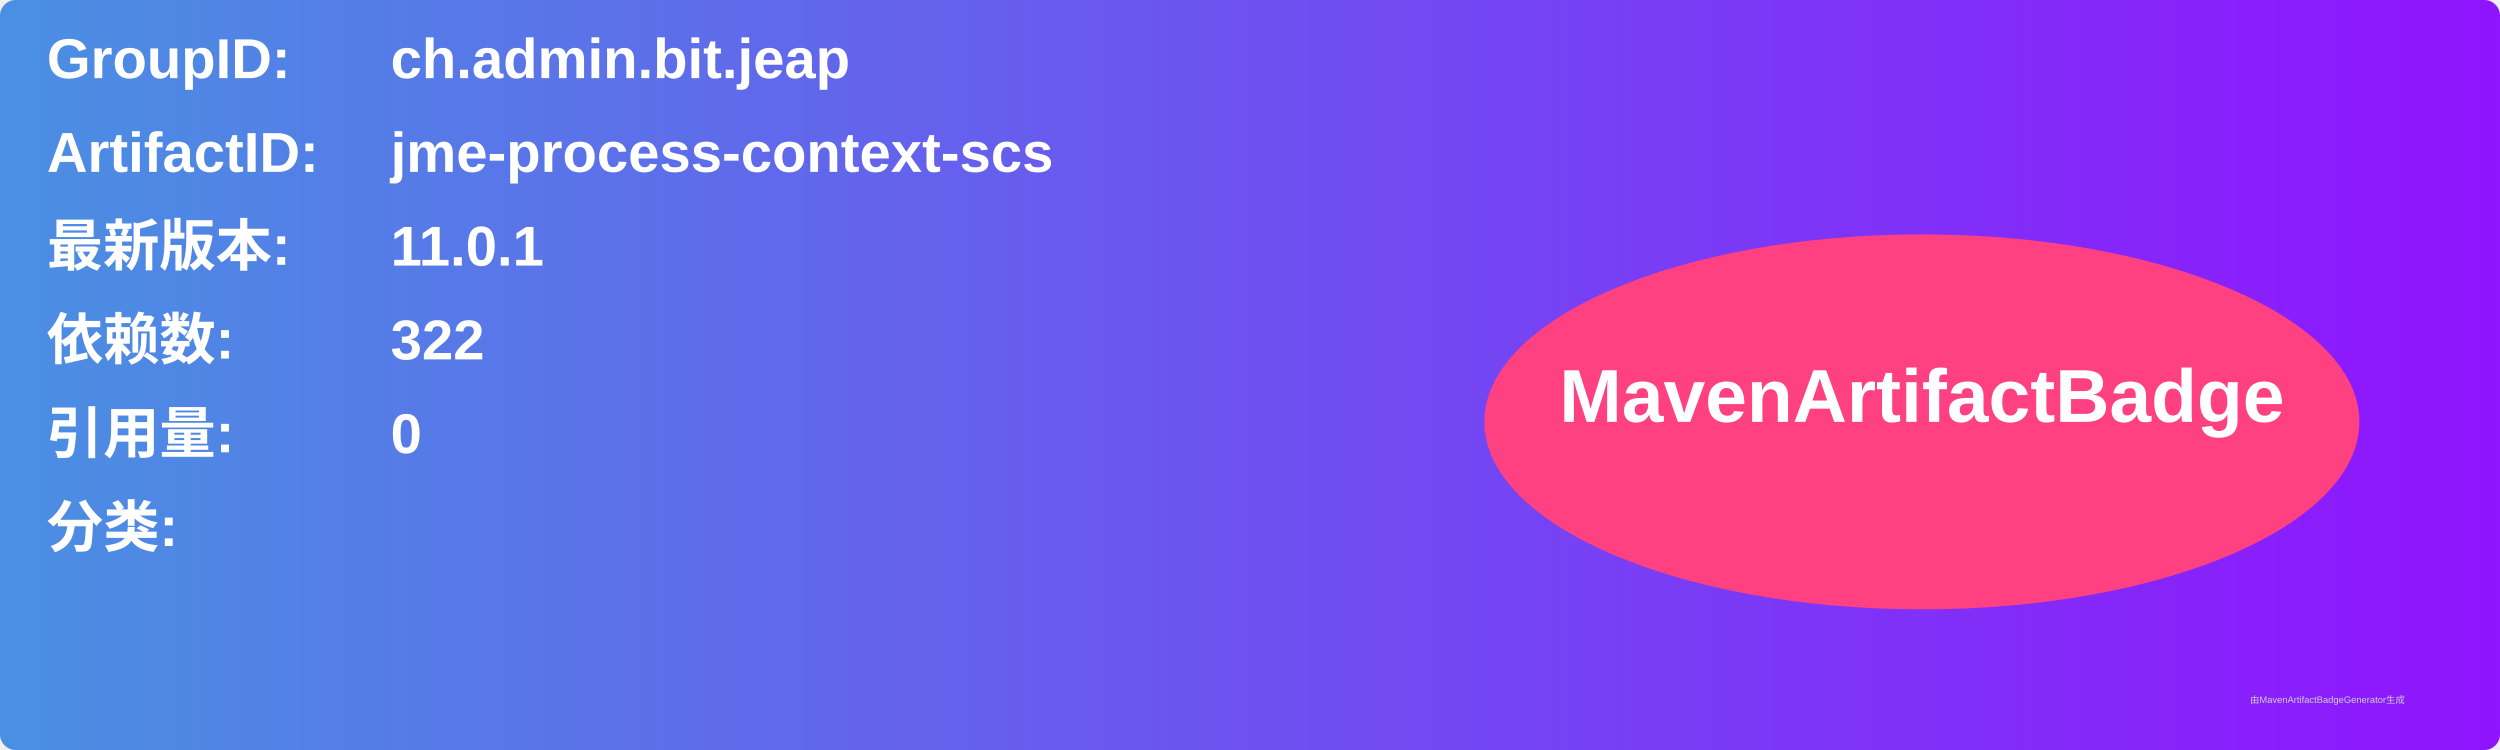
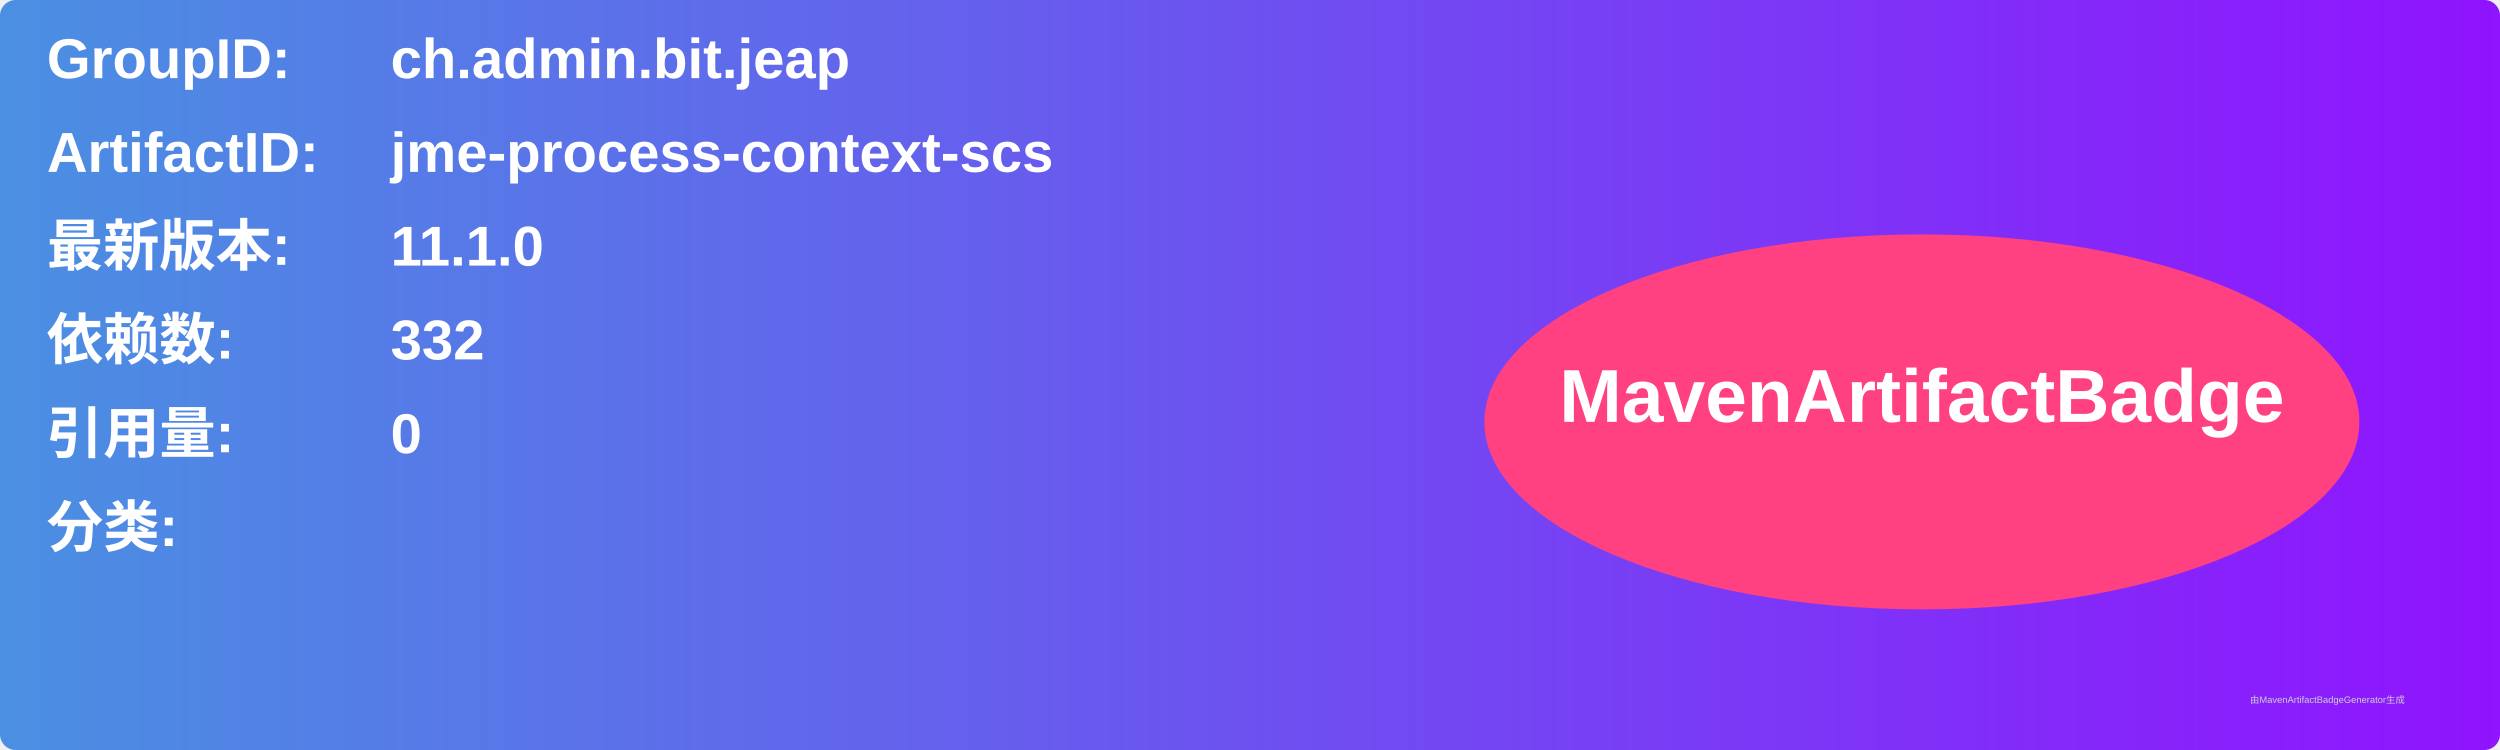
<svg xmlns="http://www.w3.org/2000/svg" width="800" height="240" viewBox="0 0 800 240">
  <linearGradient id="grad" x1="0%" y1="0%" x2="100%" y2="0%">
    <stop offset="0%" stop-color="#4a90e2" />
    <stop offset="100%" stop-color="#9013fe" />
  </linearGradient>
  <rect width="100%" height="100%" rx="5" ry="5" fill="url(#grad)" />
  <g transform="translate(15, 15)">
    <text x="0" y="10" font-family="Arial" font-size="18" fill="white" font-weight="bold" width="260">GroupID:</text>
    <text x="110" y="10" font-family="Arial" font-size="18" fill="white" font-weight="bold" width="460">ch.admin.bit.jeap</text>
    <text x="0" y="40" font-family="Arial" font-size="18" fill="white" font-weight="bold" width="260">ArtifactID:</text>
    <text x="110" y="40" font-family="Arial" font-size="18" fill="white" font-weight="bold" width="460">jme-process-context-scs</text>
    <text x="0" y="70" font-family="Arial" font-size="18" fill="white" font-weight="bold">最新版本:</text>
    <text x="110" y="70" font-family="Arial" font-size="18" fill="white" font-weight="bold">
-       <tspan font-weight="bold">11.0.1</tspan>
+       <tspan font-weight="bold">11.1.0</tspan>
    </text>
    <text x="0" y="100" font-family="Arial" font-size="18" fill="white" font-weight="bold">依赖数: </text>
    <text x="110" y="100" font-family="Arial" font-size="18" fill="white">
-       <tspan font-weight="bold">322</tspan>
+       <tspan font-weight="bold">332</tspan>
    </text>
    <text x="0" y="130" font-family="Arial" font-size="18" fill="white" font-weight="bold">引用量: </text>
    <text x="110" y="130" font-family="Arial" font-size="18" fill="white">
      <tspan font-weight="bold">0</tspan>
    </text>
    <text x="0" y="160" font-family="Arial" font-size="18" fill="white" font-weight="bold">分类:</text>
    <text x="10" y="190" font-family="Arial" font-size="10" fill="white">
      <tspan font-weight="bold" />
    </text>
    <ellipse cx="600" cy="120" rx="140" ry="60" fill="#ff4081" />
    <text x="600" y="120" text-anchor="middle" font-family="Arial" font-size="24" fill="white" font-weight="bold">MavenArtifactBadge</text>
  </g>
  <text x="720" y="225" font-family="Arial" font-size="3" fill="#d0d0d0">由MavenArtifactBadgeGenerator生成</text>
</svg>
